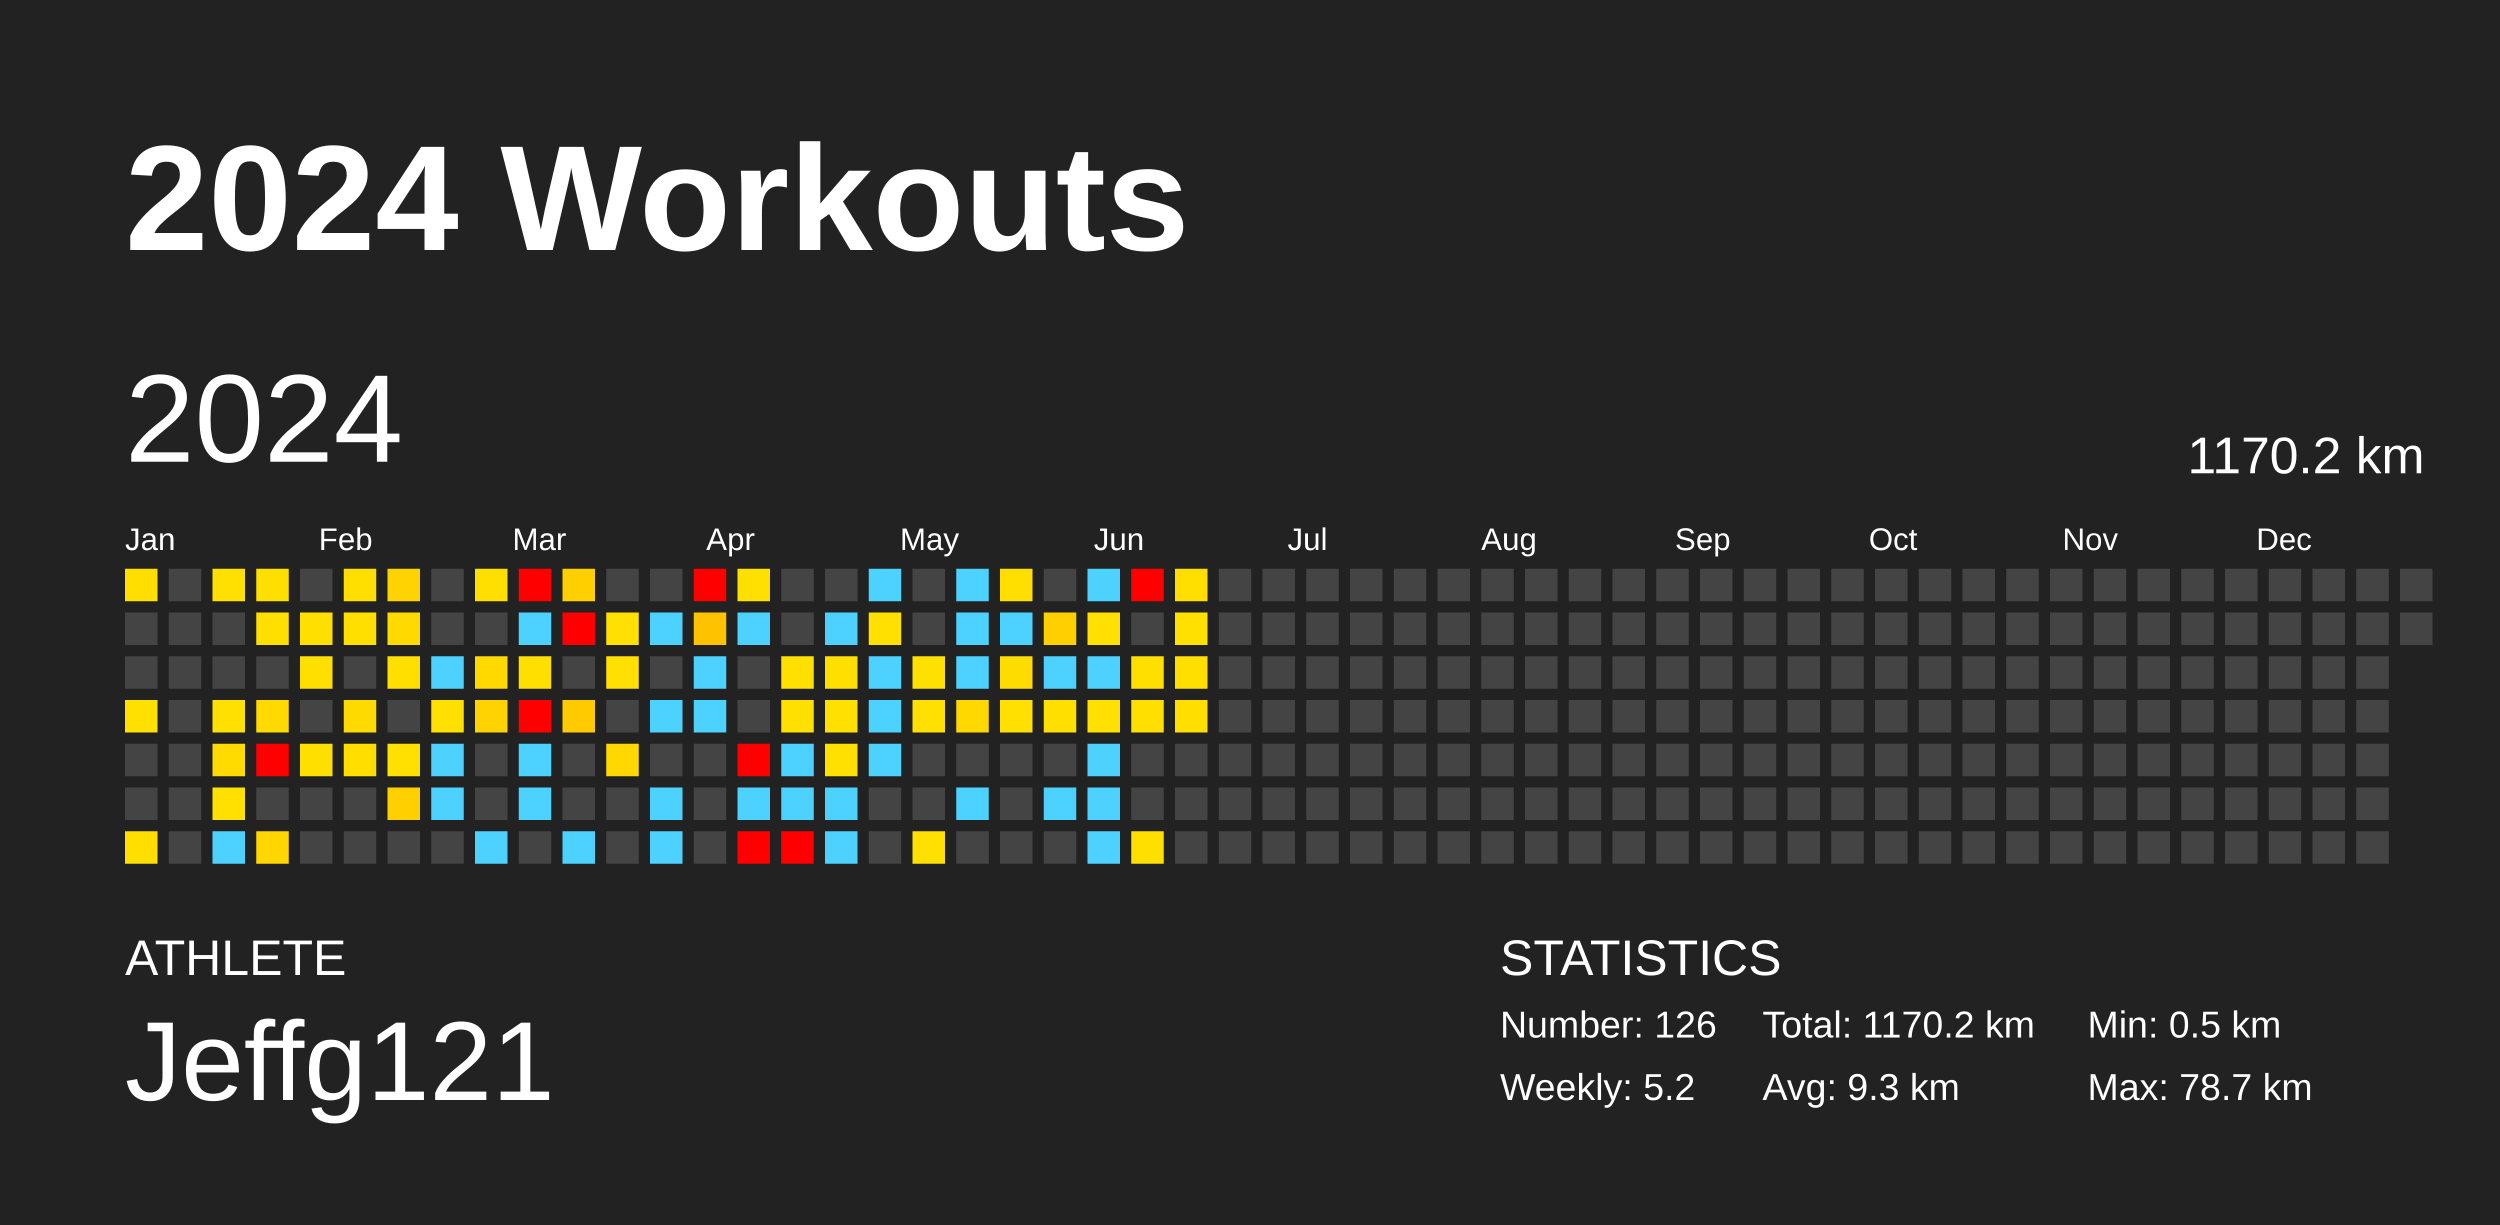
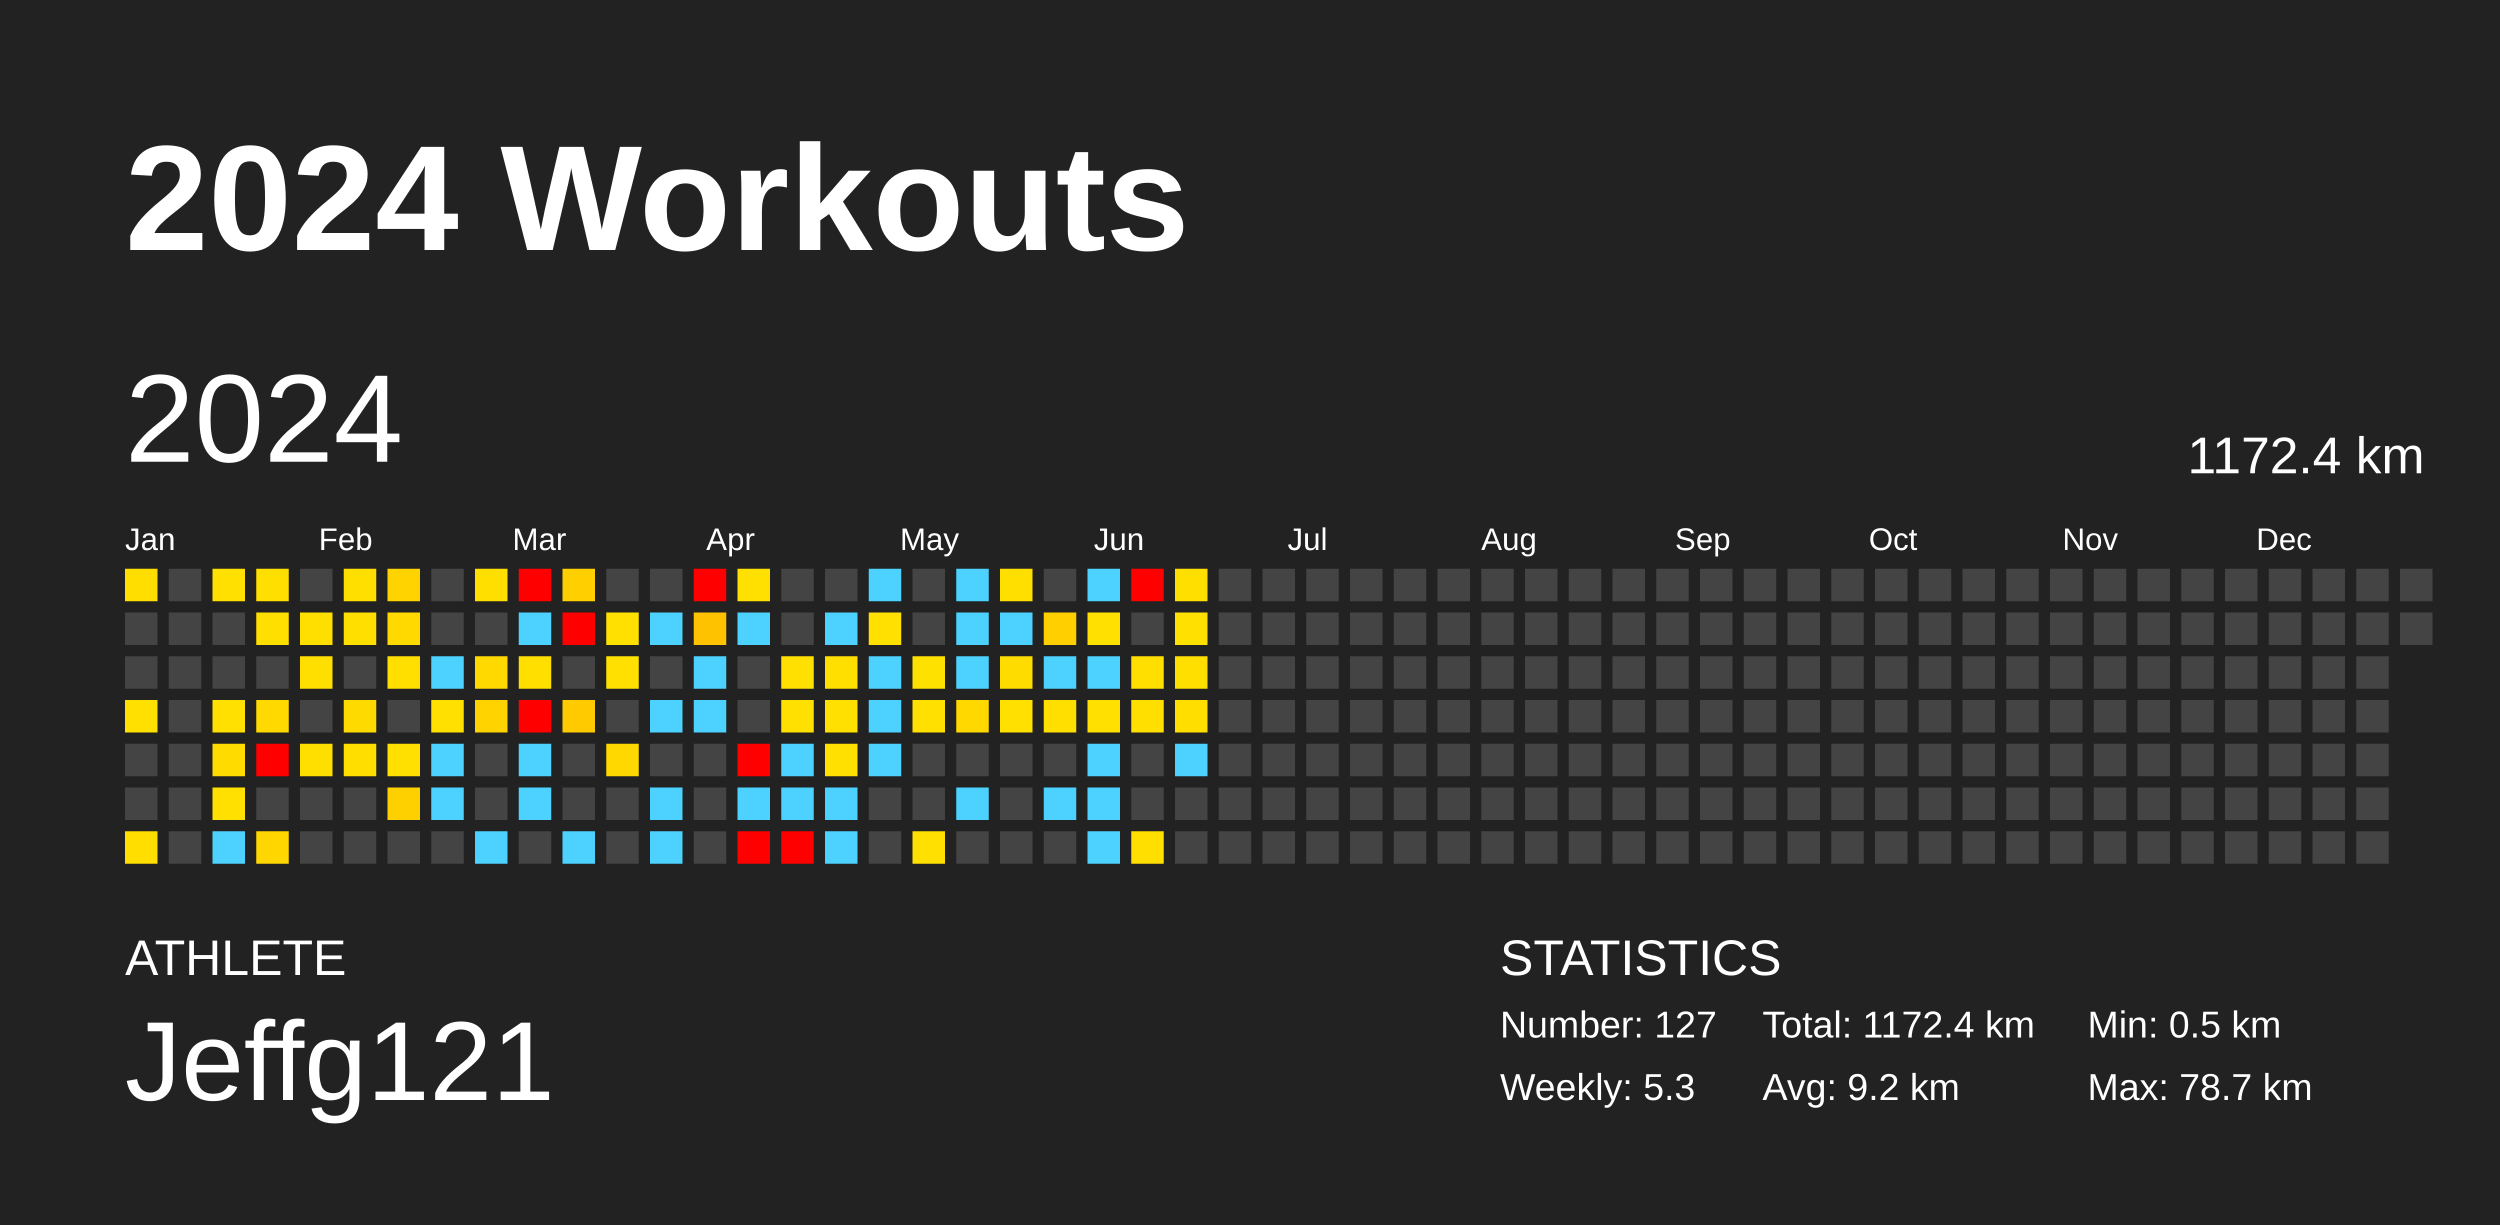
<svg xmlns="http://www.w3.org/2000/svg" baseProfile="full" height="98mm" version="1.1" viewBox="0,0,200,98" width="200mm">
  <defs />
  <rect fill="#222222" height="98" width="200" x="0" y="0" />
  <text fill="#FFFFFF" style="font-size:12px; font-family:Arial; font-weight:bold;" x="10" y="20">2024 Workouts</text>
  <text fill="#FFFFFF" style="font-size:4px; font-family:Arial" x="10" y="78">ATHLETE</text>
  <text fill="#FFFFFF" style="font-size:9px; font-family:Arial" x="10" y="88">Jeffg121</text>
  <text fill="#FFFFFF" style="font-size:4px; font-family:Arial" x="120" y="78">STATISTICS</text>
-   <text fill="#FFFFFF" style="font-size:3px; font-family:Arial" x="120" y="83">Number: 126</text>
-   <text fill="#FFFFFF" style="font-size:3px; font-family:Arial" x="120" y="88">Weekly: 5.2</text>
-   <text fill="#FFFFFF" style="font-size:3px; font-family:Arial" x="141" y="83">Total: 1170.2 km</text>
-   <text fill="#FFFFFF" style="font-size:3px; font-family:Arial" x="141" y="88">Avg: 9.3 km</text>
+   <text fill="#FFFFFF" style="font-size:3px; font-family:Arial" x="120" y="83">Number: 127</text>
+   <text fill="#FFFFFF" style="font-size:3px; font-family:Arial" x="120" y="88">Weekly: 5.3</text>
+   <text fill="#FFFFFF" style="font-size:3px; font-family:Arial" x="141" y="83">Total: 1172.4 km</text>
+   <text fill="#FFFFFF" style="font-size:3px; font-family:Arial" x="141" y="88">Avg: 9.2 km</text>
  <text fill="#FFFFFF" style="font-size:3px; font-family:Arial" x="167" y="83">Min: 0.5 km</text>
  <text fill="#FFFFFF" style="font-size:3px; font-family:Arial" x="167" y="88">Max: 78.7 km</text>
  <text dominant-baseline="hanging" fill="#FFFFFF" style="font-size:10.0px; font-family:Arial;" x="10" y="30">2024</text>
-   <text dominant-baseline="hanging" fill="#FFFFFF" style="font-size:4.125px; font-family:Arial;" x="175" y="35">1170.2 km</text>
+   <text dominant-baseline="hanging" fill="#FFFFFF" style="font-size:4.125px; font-family:Arial;" x="175" y="35">1172.4 km</text>
  <text fill="#FFFFFF" style="font-size:2.5px; font-family:Arial" x="10.0" y="44">Jan</text>
  <text fill="#FFFFFF" style="font-size:2.5px; font-family:Arial" x="25.5" y="44">Feb</text>
  <text fill="#FFFFFF" style="font-size:2.5px; font-family:Arial" x="41.0" y="44">Mar</text>
  <text fill="#FFFFFF" style="font-size:2.5px; font-family:Arial" x="56.5" y="44">Apr</text>
  <text fill="#FFFFFF" style="font-size:2.5px; font-family:Arial" x="72.0" y="44">May</text>
  <text fill="#FFFFFF" style="font-size:2.5px; font-family:Arial" x="87.5" y="44">Jun</text>
  <text fill="#FFFFFF" style="font-size:2.5px; font-family:Arial" x="103.0" y="44">Jul</text>
  <text fill="#FFFFFF" style="font-size:2.5px; font-family:Arial" x="118.5" y="44">Aug</text>
  <text fill="#FFFFFF" style="font-size:2.5px; font-family:Arial" x="134.0" y="44">Sep</text>
  <text fill="#FFFFFF" style="font-size:2.5px; font-family:Arial" x="149.5" y="44">Oct</text>
  <text fill="#FFFFFF" style="font-size:2.5px; font-family:Arial" x="165.0" y="44">Nov</text>
  <text fill="#FFFFFF" style="font-size:2.5px; font-family:Arial" x="180.5" y="44">Dec</text>
  <rect fill="#ffde00" height="2.6" width="2.6" x="10.0" y="45.5" />
  <rect fill="#444444" height="2.6" width="2.6" x="10.0" y="49.0" />
  <rect fill="#444444" height="2.6" width="2.6" x="10.0" y="52.5" />
  <rect fill="#ffe000" height="2.6" width="2.6" x="10.0" y="56.0" />
  <rect fill="#444444" height="2.6" width="2.6" x="10.0" y="59.5" />
  <rect fill="#444444" height="2.6" width="2.6" x="10.0" y="63.0" />
  <rect fill="#ffde00" height="2.6" width="2.6" x="10.0" y="66.5" />
  <rect fill="#444444" height="2.6" width="2.6" x="13.5" y="45.5" />
  <rect fill="#444444" height="2.6" width="2.6" x="13.5" y="49.0" />
  <rect fill="#444444" height="2.6" width="2.6" x="13.5" y="52.5" />
  <rect fill="#444444" height="2.6" width="2.6" x="13.5" y="56.0" />
  <rect fill="#444444" height="2.6" width="2.6" x="13.5" y="59.5" />
  <rect fill="#444444" height="2.6" width="2.6" x="13.5" y="63.0" />
  <rect fill="#444444" height="2.6" width="2.6" x="13.5" y="66.5" />
  <rect fill="#ffe000" height="2.6" width="2.6" x="17.0" y="45.5" />
  <rect fill="#444444" height="2.6" width="2.6" x="17.0" y="49.0" />
  <rect fill="#444444" height="2.6" width="2.6" x="17.0" y="52.5" />
  <rect fill="#ffe000" height="2.6" width="2.6" x="17.0" y="56.0" />
  <rect fill="#ffdb00" height="2.6" width="2.6" x="17.0" y="59.5" />
  <rect fill="#ffe000" height="2.6" width="2.6" x="17.0" y="63.0" />
  <rect fill="#4dd2ff" height="2.6" width="2.6" x="17.0" y="66.5" />
  <rect fill="#ffdf00" height="2.6" width="2.6" x="20.5" y="45.5" />
  <rect fill="#ffdf00" height="2.6" width="2.6" x="20.5" y="49.0" />
  <rect fill="#444444" height="2.6" width="2.6" x="20.5" y="52.5" />
  <rect fill="#ffd900" height="2.6" width="2.6" x="20.5" y="56.0" />
  <rect fill="red" height="2.6" width="2.6" x="20.5" y="59.5" />
  <rect fill="#444444" height="2.6" width="2.6" x="20.5" y="63.0" />
  <rect fill="#ffd600" height="2.6" width="2.6" x="20.5" y="66.5" />
  <rect fill="#444444" height="2.6" width="2.6" x="24.0" y="45.5" />
  <rect fill="#ffdf00" height="2.6" width="2.6" x="24.0" y="49.0" />
  <rect fill="#ffdf00" height="2.6" width="2.6" x="24.0" y="52.5" />
  <rect fill="#444444" height="2.6" width="2.6" x="24.0" y="56.0" />
  <rect fill="#ffdf00" height="2.6" width="2.6" x="24.0" y="59.5" />
  <rect fill="#444444" height="2.6" width="2.6" x="24.0" y="63.0" />
  <rect fill="#444444" height="2.6" width="2.6" x="24.0" y="66.5" />
  <rect fill="#ffdf00" height="2.6" width="2.6" x="27.5" y="45.5" />
  <rect fill="#ffdf00" height="2.6" width="2.6" x="27.5" y="49.0" />
  <rect fill="#444444" height="2.6" width="2.6" x="27.5" y="52.5" />
  <rect fill="#ffda00" height="2.6" width="2.6" x="27.5" y="56.0" />
  <rect fill="#ffde00" height="2.6" width="2.6" x="27.5" y="59.5" />
  <rect fill="#444444" height="2.6" width="2.6" x="27.5" y="63.0" />
  <rect fill="#444444" height="2.6" width="2.6" x="27.5" y="66.5" />
  <rect fill="#ffd300" height="2.6" width="2.6" x="31.0" y="45.5" />
  <rect fill="#ffd900" height="2.6" width="2.6" x="31.0" y="49.0" />
  <rect fill="#ffdf00" height="2.6" width="2.6" x="31.0" y="52.5" />
  <rect fill="#444444" height="2.6" width="2.6" x="31.0" y="56.0" />
  <rect fill="#ffe000" height="2.6" width="2.6" x="31.0" y="59.5" />
  <rect fill="#ffd000" height="2.6" width="2.6" x="31.0" y="63.0" />
  <rect fill="#444444" height="2.6" width="2.6" x="31.0" y="66.5" />
  <rect fill="#444444" height="2.6" width="2.6" x="34.5" y="45.5" />
  <rect fill="#444444" height="2.6" width="2.6" x="34.5" y="49.0" />
  <rect fill="#4dd2ff" height="2.6" width="2.6" x="34.5" y="52.5" />
  <rect fill="#ffe000" height="2.6" width="2.6" x="34.5" y="56.0" />
  <rect fill="#4dd2ff" height="2.6" width="2.6" x="34.5" y="59.5" />
  <rect fill="#4dd2ff" height="2.6" width="2.6" x="34.5" y="63.0" />
  <rect fill="#444444" height="2.6" width="2.6" x="34.5" y="66.5" />
  <rect fill="#ffdf00" height="2.6" width="2.6" x="38.0" y="45.5" />
  <rect fill="#444444" height="2.6" width="2.6" x="38.0" y="49.0" />
  <rect fill="#ffd900" height="2.6" width="2.6" x="38.0" y="52.5" />
  <rect fill="#ffd300" height="2.6" width="2.6" x="38.0" y="56.0" />
  <rect fill="#444444" height="2.6" width="2.6" x="38.0" y="59.5" />
  <rect fill="#444444" height="2.6" width="2.6" x="38.0" y="63.0" />
  <rect fill="#4dd2ff" height="2.6" width="2.6" x="38.0" y="66.5" />
  <rect fill="red" height="2.6" width="2.6" x="41.5" y="45.5" />
  <rect fill="#4dd2ff" height="2.6" width="2.6" x="41.5" y="49.0" />
  <rect fill="#ffdf00" height="2.6" width="2.6" x="41.5" y="52.5" />
  <rect fill="red" height="2.6" width="2.6" x="41.5" y="56.0" />
  <rect fill="#4dd2ff" height="2.6" width="2.6" x="41.5" y="59.5" />
  <rect fill="#4dd2ff" height="2.6" width="2.6" x="41.5" y="63.0" />
  <rect fill="#444444" height="2.6" width="2.6" x="41.5" y="66.5" />
  <rect fill="#ffcf00" height="2.6" width="2.6" x="45.0" y="45.5" />
  <rect fill="red" height="2.6" width="2.6" x="45.0" y="49.0" />
  <rect fill="#444444" height="2.6" width="2.6" x="45.0" y="52.5" />
  <rect fill="#ffcb00" height="2.6" width="2.6" x="45.0" y="56.0" />
  <rect fill="#444444" height="2.6" width="2.6" x="45.0" y="59.5" />
  <rect fill="#444444" height="2.6" width="2.6" x="45.0" y="63.0" />
  <rect fill="#4dd2ff" height="2.6" width="2.6" x="45.0" y="66.5" />
  <rect fill="#444444" height="2.6" width="2.6" x="48.5" y="45.5" />
  <rect fill="#ffe000" height="2.6" width="2.6" x="48.5" y="49.0" />
  <rect fill="#ffe000" height="2.6" width="2.6" x="48.5" y="52.5" />
  <rect fill="#444444" height="2.6" width="2.6" x="48.5" y="56.0" />
  <rect fill="#ffd800" height="2.6" width="2.6" x="48.5" y="59.5" />
  <rect fill="#444444" height="2.6" width="2.6" x="48.5" y="63.0" />
  <rect fill="#444444" height="2.6" width="2.6" x="48.5" y="66.5" />
  <rect fill="#444444" height="2.6" width="2.6" x="52.0" y="45.5" />
  <rect fill="#4dd2ff" height="2.6" width="2.6" x="52.0" y="49.0" />
  <rect fill="#444444" height="2.6" width="2.6" x="52.0" y="52.5" />
  <rect fill="#4dd2ff" height="2.6" width="2.6" x="52.0" y="56.0" />
  <rect fill="#444444" height="2.6" width="2.6" x="52.0" y="59.5" />
  <rect fill="#4dd2ff" height="2.6" width="2.6" x="52.0" y="63.0" />
  <rect fill="#4dd2ff" height="2.6" width="2.6" x="52.0" y="66.5" />
  <rect fill="red" height="2.6" width="2.6" x="55.5" y="45.5" />
  <rect fill="#ffc200" height="2.6" width="2.6" x="55.5" y="49.0" />
  <rect fill="#4dd2ff" height="2.6" width="2.6" x="55.5" y="52.5" />
  <rect fill="#4dd2ff" height="2.6" width="2.6" x="55.5" y="56.0" />
  <rect fill="#444444" height="2.6" width="2.6" x="55.5" y="59.5" />
  <rect fill="#444444" height="2.6" width="2.6" x="55.5" y="63.0" />
  <rect fill="#444444" height="2.6" width="2.6" x="55.5" y="66.5" />
  <rect fill="#ffe000" height="2.6" width="2.6" x="59.0" y="45.5" />
  <rect fill="#4dd2ff" height="2.6" width="2.6" x="59.0" y="49.0" />
  <rect fill="#444444" height="2.6" width="2.6" x="59.0" y="52.5" />
  <rect fill="#444444" height="2.6" width="2.6" x="59.0" y="56.0" />
  <rect fill="red" height="2.6" width="2.6" x="59.0" y="59.5" />
  <rect fill="#4dd2ff" height="2.6" width="2.6" x="59.0" y="63.0" />
  <rect fill="red" height="2.6" width="2.6" x="59.0" y="66.5" />
  <rect fill="#444444" height="2.6" width="2.6" x="62.5" y="45.5" />
  <rect fill="#444444" height="2.6" width="2.6" x="62.5" y="49.0" />
  <rect fill="#ffe000" height="2.6" width="2.6" x="62.5" y="52.5" />
  <rect fill="#ffe000" height="2.6" width="2.6" x="62.5" y="56.0" />
  <rect fill="#4dd2ff" height="2.6" width="2.6" x="62.5" y="59.5" />
  <rect fill="#4dd2ff" height="2.6" width="2.6" x="62.5" y="63.0" />
  <rect fill="red" height="2.6" width="2.6" x="62.5" y="66.5" />
  <rect fill="#444444" height="2.6" width="2.6" x="66.0" y="45.5" />
  <rect fill="#4dd2ff" height="2.6" width="2.6" x="66.0" y="49.0" />
  <rect fill="#ffdf00" height="2.6" width="2.6" x="66.0" y="52.5" />
  <rect fill="#ffe000" height="2.6" width="2.6" x="66.0" y="56.0" />
  <rect fill="#ffe000" height="2.6" width="2.6" x="66.0" y="59.5" />
  <rect fill="#4dd2ff" height="2.6" width="2.6" x="66.0" y="63.0" />
  <rect fill="#4dd2ff" height="2.6" width="2.6" x="66.0" y="66.5" />
  <rect fill="#4dd2ff" height="2.6" width="2.6" x="69.5" y="45.5" />
  <rect fill="#ffe000" height="2.6" width="2.6" x="69.5" y="49.0" />
  <rect fill="#4dd2ff" height="2.6" width="2.6" x="69.5" y="52.5" />
  <rect fill="#4dd2ff" height="2.6" width="2.6" x="69.5" y="56.0" />
  <rect fill="#4dd2ff" height="2.6" width="2.6" x="69.5" y="59.5" />
  <rect fill="#444444" height="2.6" width="2.6" x="69.5" y="63.0" />
  <rect fill="#444444" height="2.6" width="2.6" x="69.5" y="66.5" />
  <rect fill="#444444" height="2.6" width="2.6" x="73.0" y="45.5" />
  <rect fill="#444444" height="2.6" width="2.6" x="73.0" y="49.0" />
  <rect fill="#ffe100" height="2.6" width="2.6" x="73.0" y="52.5" />
  <rect fill="#ffe000" height="2.6" width="2.6" x="73.0" y="56.0" />
  <rect fill="#444444" height="2.6" width="2.6" x="73.0" y="59.5" />
  <rect fill="#444444" height="2.6" width="2.6" x="73.0" y="63.0" />
  <rect fill="#ffe000" height="2.6" width="2.6" x="73.0" y="66.5" />
  <rect fill="#4dd2ff" height="2.6" width="2.6" x="76.5" y="45.5" />
  <rect fill="#4dd2ff" height="2.6" width="2.6" x="76.5" y="49.0" />
  <rect fill="#4dd2ff" height="2.6" width="2.6" x="76.5" y="52.5" />
  <rect fill="#ffd800" height="2.6" width="2.6" x="76.5" y="56.0" />
  <rect fill="#444444" height="2.6" width="2.6" x="76.5" y="59.5" />
  <rect fill="#4dd2ff" height="2.6" width="2.6" x="76.5" y="63.0" />
  <rect fill="#444444" height="2.6" width="2.6" x="76.5" y="66.5" />
  <rect fill="#ffdf00" height="2.6" width="2.6" x="80.0" y="45.5" />
  <rect fill="#4dd2ff" height="2.6" width="2.6" x="80.0" y="49.0" />
  <rect fill="#ffdc00" height="2.6" width="2.6" x="80.0" y="52.5" />
  <rect fill="#ffe000" height="2.6" width="2.6" x="80.0" y="56.0" />
  <rect fill="#444444" height="2.6" width="2.6" x="80.0" y="59.5" />
  <rect fill="#444444" height="2.6" width="2.6" x="80.0" y="63.0" />
  <rect fill="#444444" height="2.6" width="2.6" x="80.0" y="66.5" />
  <rect fill="#444444" height="2.6" width="2.6" x="83.5" y="45.5" />
  <rect fill="#ffcf00" height="2.6" width="2.6" x="83.5" y="49.0" />
  <rect fill="#4dd2ff" height="2.6" width="2.6" x="83.5" y="52.5" />
  <rect fill="#ffdf00" height="2.6" width="2.6" x="83.5" y="56.0" />
  <rect fill="#444444" height="2.6" width="2.6" x="83.5" y="59.5" />
  <rect fill="#4dd2ff" height="2.6" width="2.6" x="83.5" y="63.0" />
  <rect fill="#444444" height="2.6" width="2.6" x="83.5" y="66.5" />
  <rect fill="#4dd2ff" height="2.6" width="2.6" x="87.0" y="45.5" />
  <rect fill="#ffe000" height="2.6" width="2.6" x="87.0" y="49.0" />
  <rect fill="#4dd2ff" height="2.6" width="2.6" x="87.0" y="52.5" />
  <rect fill="#ffe000" height="2.6" width="2.6" x="87.0" y="56.0" />
  <rect fill="#4dd2ff" height="2.6" width="2.6" x="87.0" y="59.5" />
  <rect fill="#4dd2ff" height="2.6" width="2.6" x="87.0" y="63.0" />
  <rect fill="#4dd2ff" height="2.6" width="2.6" x="87.0" y="66.5" />
  <rect fill="red" height="2.6" width="2.6" x="90.5" y="45.5" />
  <rect fill="#444444" height="2.6" width="2.6" x="90.5" y="49.0" />
  <rect fill="#ffdf00" height="2.6" width="2.6" x="90.5" y="52.5" />
  <rect fill="#ffdf00" height="2.6" width="2.6" x="90.5" y="56.0" />
  <rect fill="#444444" height="2.6" width="2.6" x="90.5" y="59.5" />
  <rect fill="#444444" height="2.6" width="2.6" x="90.5" y="63.0" />
  <rect fill="#ffdf00" height="2.6" width="2.6" x="90.5" y="66.5" />
  <rect fill="#ffdf00" height="2.6" width="2.6" x="94.0" y="45.5" />
  <rect fill="#ffe000" height="2.6" width="2.6" x="94.0" y="49.0" />
  <rect fill="#ffdf00" height="2.6" width="2.6" x="94.0" y="52.5" />
  <rect fill="#ffde00" height="2.6" width="2.6" x="94.0" y="56.0" />
-   <rect fill="#444444" height="2.6" width="2.6" x="94.0" y="59.5" />
+   <rect fill="#4dd2ff" height="2.6" width="2.6" x="94.0" y="59.5" />
  <rect fill="#444444" height="2.6" width="2.6" x="94.0" y="63.0" />
  <rect fill="#444444" height="2.6" width="2.6" x="94.0" y="66.5" />
  <rect fill="#444444" height="2.6" width="2.6" x="97.5" y="45.5" />
  <rect fill="#444444" height="2.6" width="2.6" x="97.5" y="49.0" />
  <rect fill="#444444" height="2.6" width="2.6" x="97.5" y="52.5" />
  <rect fill="#444444" height="2.6" width="2.6" x="97.5" y="56.0" />
  <rect fill="#444444" height="2.6" width="2.6" x="97.5" y="59.5" />
  <rect fill="#444444" height="2.6" width="2.6" x="97.5" y="63.0" />
  <rect fill="#444444" height="2.6" width="2.6" x="97.5" y="66.5" />
  <rect fill="#444444" height="2.6" width="2.6" x="101.0" y="45.5" />
  <rect fill="#444444" height="2.6" width="2.6" x="101.0" y="49.0" />
  <rect fill="#444444" height="2.6" width="2.6" x="101.0" y="52.5" />
  <rect fill="#444444" height="2.6" width="2.6" x="101.0" y="56.0" />
  <rect fill="#444444" height="2.6" width="2.6" x="101.0" y="59.5" />
  <rect fill="#444444" height="2.6" width="2.6" x="101.0" y="63.0" />
  <rect fill="#444444" height="2.6" width="2.6" x="101.0" y="66.5" />
  <rect fill="#444444" height="2.6" width="2.6" x="104.5" y="45.5" />
  <rect fill="#444444" height="2.6" width="2.6" x="104.5" y="49.0" />
  <rect fill="#444444" height="2.6" width="2.6" x="104.5" y="52.5" />
  <rect fill="#444444" height="2.6" width="2.6" x="104.5" y="56.0" />
  <rect fill="#444444" height="2.6" width="2.6" x="104.5" y="59.5" />
  <rect fill="#444444" height="2.6" width="2.6" x="104.5" y="63.0" />
  <rect fill="#444444" height="2.6" width="2.6" x="104.5" y="66.5" />
  <rect fill="#444444" height="2.6" width="2.6" x="108.0" y="45.5" />
  <rect fill="#444444" height="2.6" width="2.6" x="108.0" y="49.0" />
  <rect fill="#444444" height="2.6" width="2.6" x="108.0" y="52.5" />
  <rect fill="#444444" height="2.6" width="2.6" x="108.0" y="56.0" />
  <rect fill="#444444" height="2.6" width="2.6" x="108.0" y="59.5" />
  <rect fill="#444444" height="2.6" width="2.6" x="108.0" y="63.0" />
  <rect fill="#444444" height="2.6" width="2.6" x="108.0" y="66.5" />
  <rect fill="#444444" height="2.6" width="2.6" x="111.5" y="45.5" />
  <rect fill="#444444" height="2.6" width="2.6" x="111.5" y="49.0" />
  <rect fill="#444444" height="2.6" width="2.6" x="111.5" y="52.5" />
  <rect fill="#444444" height="2.6" width="2.6" x="111.5" y="56.0" />
  <rect fill="#444444" height="2.6" width="2.6" x="111.5" y="59.5" />
  <rect fill="#444444" height="2.6" width="2.6" x="111.5" y="63.0" />
  <rect fill="#444444" height="2.6" width="2.6" x="111.5" y="66.5" />
  <rect fill="#444444" height="2.6" width="2.6" x="115.0" y="45.5" />
  <rect fill="#444444" height="2.6" width="2.6" x="115.0" y="49.0" />
  <rect fill="#444444" height="2.6" width="2.6" x="115.0" y="52.5" />
  <rect fill="#444444" height="2.6" width="2.6" x="115.0" y="56.0" />
  <rect fill="#444444" height="2.6" width="2.6" x="115.0" y="59.5" />
  <rect fill="#444444" height="2.6" width="2.6" x="115.0" y="63.0" />
  <rect fill="#444444" height="2.6" width="2.6" x="115.0" y="66.5" />
  <rect fill="#444444" height="2.6" width="2.6" x="118.5" y="45.5" />
  <rect fill="#444444" height="2.6" width="2.6" x="118.5" y="49.0" />
  <rect fill="#444444" height="2.6" width="2.6" x="118.5" y="52.5" />
  <rect fill="#444444" height="2.6" width="2.6" x="118.5" y="56.0" />
  <rect fill="#444444" height="2.6" width="2.6" x="118.5" y="59.5" />
  <rect fill="#444444" height="2.6" width="2.6" x="118.5" y="63.0" />
  <rect fill="#444444" height="2.6" width="2.6" x="118.5" y="66.5" />
  <rect fill="#444444" height="2.6" width="2.6" x="122.0" y="45.5" />
  <rect fill="#444444" height="2.6" width="2.6" x="122.0" y="49.0" />
  <rect fill="#444444" height="2.6" width="2.6" x="122.0" y="52.5" />
  <rect fill="#444444" height="2.6" width="2.6" x="122.0" y="56.0" />
  <rect fill="#444444" height="2.6" width="2.6" x="122.0" y="59.5" />
  <rect fill="#444444" height="2.6" width="2.6" x="122.0" y="63.0" />
  <rect fill="#444444" height="2.6" width="2.6" x="122.0" y="66.5" />
  <rect fill="#444444" height="2.6" width="2.6" x="125.5" y="45.5" />
  <rect fill="#444444" height="2.6" width="2.6" x="125.5" y="49.0" />
  <rect fill="#444444" height="2.6" width="2.6" x="125.5" y="52.5" />
  <rect fill="#444444" height="2.6" width="2.6" x="125.5" y="56.0" />
  <rect fill="#444444" height="2.6" width="2.6" x="125.5" y="59.5" />
  <rect fill="#444444" height="2.6" width="2.6" x="125.5" y="63.0" />
  <rect fill="#444444" height="2.6" width="2.6" x="125.5" y="66.5" />
  <rect fill="#444444" height="2.6" width="2.6" x="129.0" y="45.5" />
  <rect fill="#444444" height="2.6" width="2.6" x="129.0" y="49.0" />
  <rect fill="#444444" height="2.6" width="2.6" x="129.0" y="52.5" />
  <rect fill="#444444" height="2.6" width="2.6" x="129.0" y="56.0" />
  <rect fill="#444444" height="2.6" width="2.6" x="129.0" y="59.5" />
  <rect fill="#444444" height="2.6" width="2.6" x="129.0" y="63.0" />
  <rect fill="#444444" height="2.6" width="2.6" x="129.0" y="66.5" />
  <rect fill="#444444" height="2.6" width="2.6" x="132.5" y="45.5" />
  <rect fill="#444444" height="2.6" width="2.6" x="132.5" y="49.0" />
  <rect fill="#444444" height="2.6" width="2.6" x="132.5" y="52.5" />
  <rect fill="#444444" height="2.6" width="2.6" x="132.5" y="56.0" />
  <rect fill="#444444" height="2.6" width="2.6" x="132.5" y="59.5" />
  <rect fill="#444444" height="2.6" width="2.6" x="132.5" y="63.0" />
  <rect fill="#444444" height="2.6" width="2.6" x="132.5" y="66.5" />
  <rect fill="#444444" height="2.6" width="2.6" x="136.0" y="45.5" />
  <rect fill="#444444" height="2.6" width="2.6" x="136.0" y="49.0" />
  <rect fill="#444444" height="2.6" width="2.6" x="136.0" y="52.5" />
  <rect fill="#444444" height="2.6" width="2.6" x="136.0" y="56.0" />
  <rect fill="#444444" height="2.6" width="2.6" x="136.0" y="59.5" />
  <rect fill="#444444" height="2.6" width="2.6" x="136.0" y="63.0" />
  <rect fill="#444444" height="2.6" width="2.6" x="136.0" y="66.5" />
  <rect fill="#444444" height="2.6" width="2.6" x="139.5" y="45.5" />
  <rect fill="#444444" height="2.6" width="2.6" x="139.5" y="49.0" />
  <rect fill="#444444" height="2.6" width="2.6" x="139.5" y="52.5" />
  <rect fill="#444444" height="2.6" width="2.6" x="139.5" y="56.0" />
  <rect fill="#444444" height="2.6" width="2.6" x="139.5" y="59.5" />
  <rect fill="#444444" height="2.6" width="2.6" x="139.5" y="63.0" />
  <rect fill="#444444" height="2.6" width="2.6" x="139.5" y="66.5" />
  <rect fill="#444444" height="2.6" width="2.6" x="143.0" y="45.5" />
  <rect fill="#444444" height="2.6" width="2.6" x="143.0" y="49.0" />
  <rect fill="#444444" height="2.6" width="2.6" x="143.0" y="52.5" />
  <rect fill="#444444" height="2.6" width="2.6" x="143.0" y="56.0" />
  <rect fill="#444444" height="2.6" width="2.6" x="143.0" y="59.5" />
  <rect fill="#444444" height="2.6" width="2.6" x="143.0" y="63.0" />
  <rect fill="#444444" height="2.6" width="2.6" x="143.0" y="66.5" />
  <rect fill="#444444" height="2.6" width="2.6" x="146.5" y="45.5" />
  <rect fill="#444444" height="2.6" width="2.6" x="146.5" y="49.0" />
  <rect fill="#444444" height="2.6" width="2.6" x="146.5" y="52.5" />
  <rect fill="#444444" height="2.6" width="2.6" x="146.5" y="56.0" />
  <rect fill="#444444" height="2.6" width="2.6" x="146.5" y="59.5" />
  <rect fill="#444444" height="2.6" width="2.6" x="146.5" y="63.0" />
  <rect fill="#444444" height="2.6" width="2.6" x="146.5" y="66.5" />
  <rect fill="#444444" height="2.6" width="2.6" x="150.0" y="45.5" />
  <rect fill="#444444" height="2.6" width="2.6" x="150.0" y="49.0" />
  <rect fill="#444444" height="2.6" width="2.6" x="150.0" y="52.5" />
  <rect fill="#444444" height="2.6" width="2.6" x="150.0" y="56.0" />
  <rect fill="#444444" height="2.6" width="2.6" x="150.0" y="59.5" />
  <rect fill="#444444" height="2.6" width="2.6" x="150.0" y="63.0" />
  <rect fill="#444444" height="2.6" width="2.6" x="150.0" y="66.5" />
  <rect fill="#444444" height="2.6" width="2.6" x="153.5" y="45.5" />
  <rect fill="#444444" height="2.6" width="2.6" x="153.5" y="49.0" />
  <rect fill="#444444" height="2.6" width="2.6" x="153.5" y="52.5" />
  <rect fill="#444444" height="2.6" width="2.6" x="153.5" y="56.0" />
  <rect fill="#444444" height="2.6" width="2.6" x="153.5" y="59.5" />
  <rect fill="#444444" height="2.6" width="2.6" x="153.5" y="63.0" />
  <rect fill="#444444" height="2.6" width="2.6" x="153.5" y="66.5" />
  <rect fill="#444444" height="2.6" width="2.6" x="157.0" y="45.5" />
  <rect fill="#444444" height="2.6" width="2.6" x="157.0" y="49.0" />
  <rect fill="#444444" height="2.6" width="2.6" x="157.0" y="52.5" />
  <rect fill="#444444" height="2.6" width="2.6" x="157.0" y="56.0" />
  <rect fill="#444444" height="2.6" width="2.6" x="157.0" y="59.5" />
  <rect fill="#444444" height="2.6" width="2.6" x="157.0" y="63.0" />
  <rect fill="#444444" height="2.6" width="2.6" x="157.0" y="66.5" />
  <rect fill="#444444" height="2.6" width="2.6" x="160.5" y="45.5" />
  <rect fill="#444444" height="2.6" width="2.6" x="160.5" y="49.0" />
  <rect fill="#444444" height="2.6" width="2.6" x="160.5" y="52.5" />
  <rect fill="#444444" height="2.6" width="2.6" x="160.5" y="56.0" />
  <rect fill="#444444" height="2.6" width="2.6" x="160.5" y="59.5" />
  <rect fill="#444444" height="2.6" width="2.6" x="160.5" y="63.0" />
  <rect fill="#444444" height="2.6" width="2.6" x="160.5" y="66.5" />
  <rect fill="#444444" height="2.6" width="2.6" x="164.0" y="45.5" />
  <rect fill="#444444" height="2.6" width="2.6" x="164.0" y="49.0" />
  <rect fill="#444444" height="2.6" width="2.6" x="164.0" y="52.5" />
  <rect fill="#444444" height="2.6" width="2.6" x="164.0" y="56.0" />
  <rect fill="#444444" height="2.6" width="2.6" x="164.0" y="59.5" />
  <rect fill="#444444" height="2.6" width="2.6" x="164.0" y="63.0" />
  <rect fill="#444444" height="2.6" width="2.6" x="164.0" y="66.5" />
  <rect fill="#444444" height="2.6" width="2.6" x="167.5" y="45.5" />
  <rect fill="#444444" height="2.6" width="2.6" x="167.5" y="49.0" />
  <rect fill="#444444" height="2.6" width="2.6" x="167.5" y="52.5" />
  <rect fill="#444444" height="2.6" width="2.6" x="167.5" y="56.0" />
  <rect fill="#444444" height="2.6" width="2.6" x="167.5" y="59.5" />
  <rect fill="#444444" height="2.6" width="2.6" x="167.5" y="63.0" />
  <rect fill="#444444" height="2.6" width="2.6" x="167.5" y="66.5" />
  <rect fill="#444444" height="2.6" width="2.6" x="171.0" y="45.5" />
  <rect fill="#444444" height="2.6" width="2.6" x="171.0" y="49.0" />
  <rect fill="#444444" height="2.6" width="2.6" x="171.0" y="52.5" />
  <rect fill="#444444" height="2.6" width="2.6" x="171.0" y="56.0" />
  <rect fill="#444444" height="2.6" width="2.6" x="171.0" y="59.5" />
  <rect fill="#444444" height="2.6" width="2.6" x="171.0" y="63.0" />
  <rect fill="#444444" height="2.6" width="2.6" x="171.0" y="66.5" />
  <rect fill="#444444" height="2.6" width="2.6" x="174.5" y="45.5" />
  <rect fill="#444444" height="2.6" width="2.6" x="174.5" y="49.0" />
  <rect fill="#444444" height="2.6" width="2.6" x="174.5" y="52.5" />
  <rect fill="#444444" height="2.6" width="2.6" x="174.5" y="56.0" />
  <rect fill="#444444" height="2.6" width="2.6" x="174.5" y="59.5" />
  <rect fill="#444444" height="2.6" width="2.6" x="174.5" y="63.0" />
  <rect fill="#444444" height="2.6" width="2.6" x="174.5" y="66.5" />
  <rect fill="#444444" height="2.6" width="2.6" x="178.0" y="45.5" />
  <rect fill="#444444" height="2.6" width="2.6" x="178.0" y="49.0" />
  <rect fill="#444444" height="2.6" width="2.6" x="178.0" y="52.5" />
  <rect fill="#444444" height="2.6" width="2.6" x="178.0" y="56.0" />
  <rect fill="#444444" height="2.6" width="2.6" x="178.0" y="59.5" />
  <rect fill="#444444" height="2.6" width="2.6" x="178.0" y="63.0" />
  <rect fill="#444444" height="2.6" width="2.6" x="178.0" y="66.5" />
  <rect fill="#444444" height="2.6" width="2.6" x="181.5" y="45.5" />
  <rect fill="#444444" height="2.6" width="2.6" x="181.5" y="49.0" />
  <rect fill="#444444" height="2.6" width="2.6" x="181.5" y="52.5" />
  <rect fill="#444444" height="2.6" width="2.6" x="181.5" y="56.0" />
  <rect fill="#444444" height="2.6" width="2.6" x="181.5" y="59.5" />
  <rect fill="#444444" height="2.6" width="2.6" x="181.5" y="63.0" />
  <rect fill="#444444" height="2.6" width="2.6" x="181.5" y="66.5" />
  <rect fill="#444444" height="2.6" width="2.6" x="185.0" y="45.5" />
  <rect fill="#444444" height="2.6" width="2.6" x="185.0" y="49.0" />
  <rect fill="#444444" height="2.6" width="2.6" x="185.0" y="52.5" />
  <rect fill="#444444" height="2.6" width="2.6" x="185.0" y="56.0" />
  <rect fill="#444444" height="2.6" width="2.6" x="185.0" y="59.5" />
  <rect fill="#444444" height="2.6" width="2.6" x="185.0" y="63.0" />
  <rect fill="#444444" height="2.6" width="2.6" x="185.0" y="66.5" />
  <rect fill="#444444" height="2.6" width="2.6" x="188.5" y="45.5" />
  <rect fill="#444444" height="2.6" width="2.6" x="188.5" y="49.0" />
  <rect fill="#444444" height="2.6" width="2.6" x="188.5" y="52.5" />
  <rect fill="#444444" height="2.6" width="2.6" x="188.5" y="56.0" />
  <rect fill="#444444" height="2.6" width="2.6" x="188.5" y="59.5" />
  <rect fill="#444444" height="2.6" width="2.6" x="188.5" y="63.0" />
  <rect fill="#444444" height="2.6" width="2.6" x="188.5" y="66.5" />
  <rect fill="#444444" height="2.6" width="2.6" x="192.0" y="45.5" />
  <rect fill="#444444" height="2.6" width="2.6" x="192.0" y="49.0" />
</svg>
